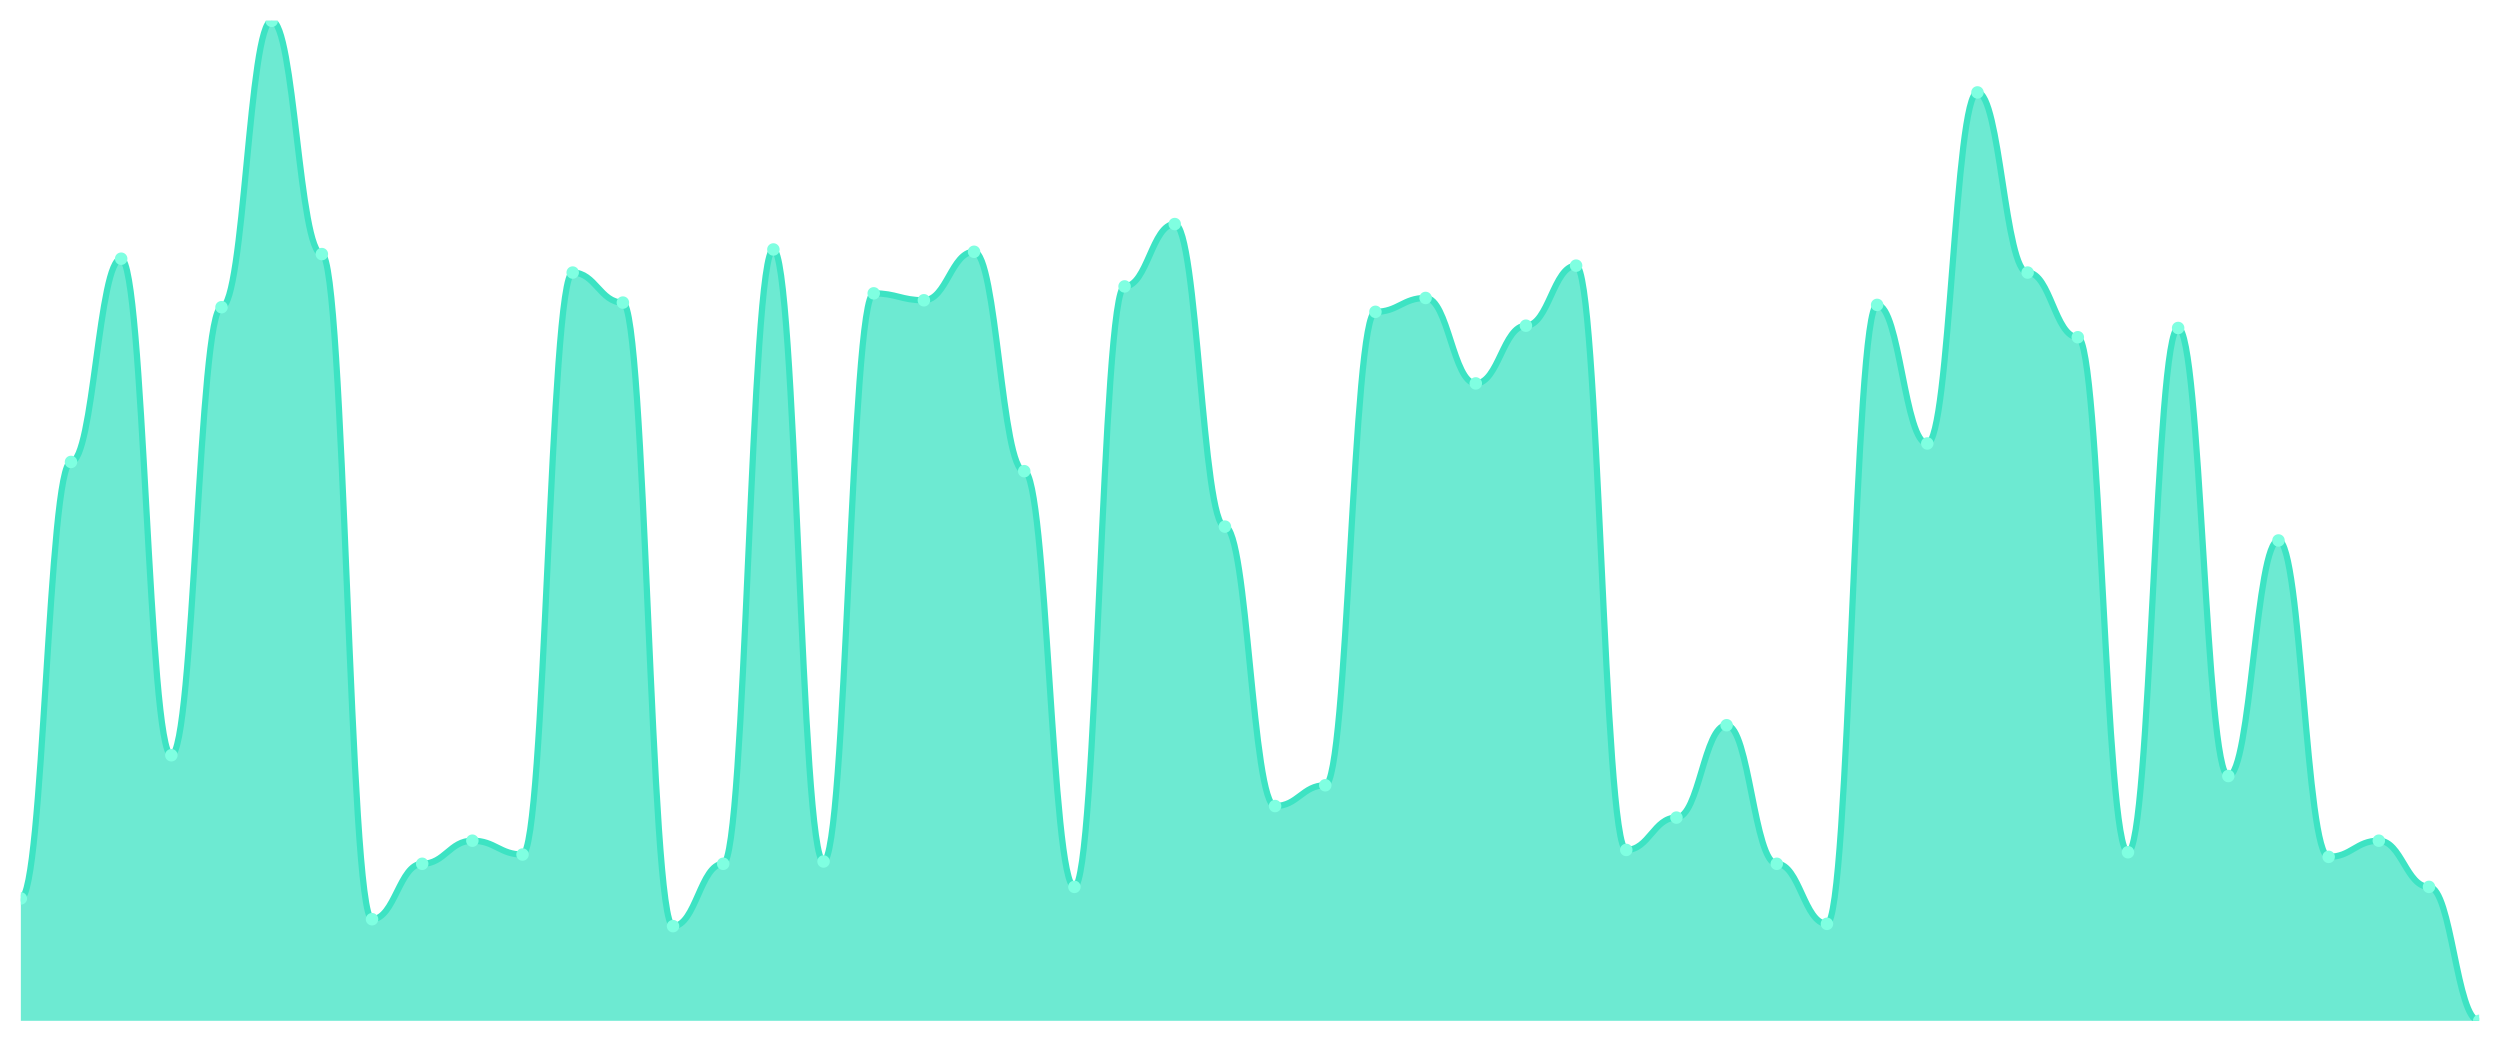
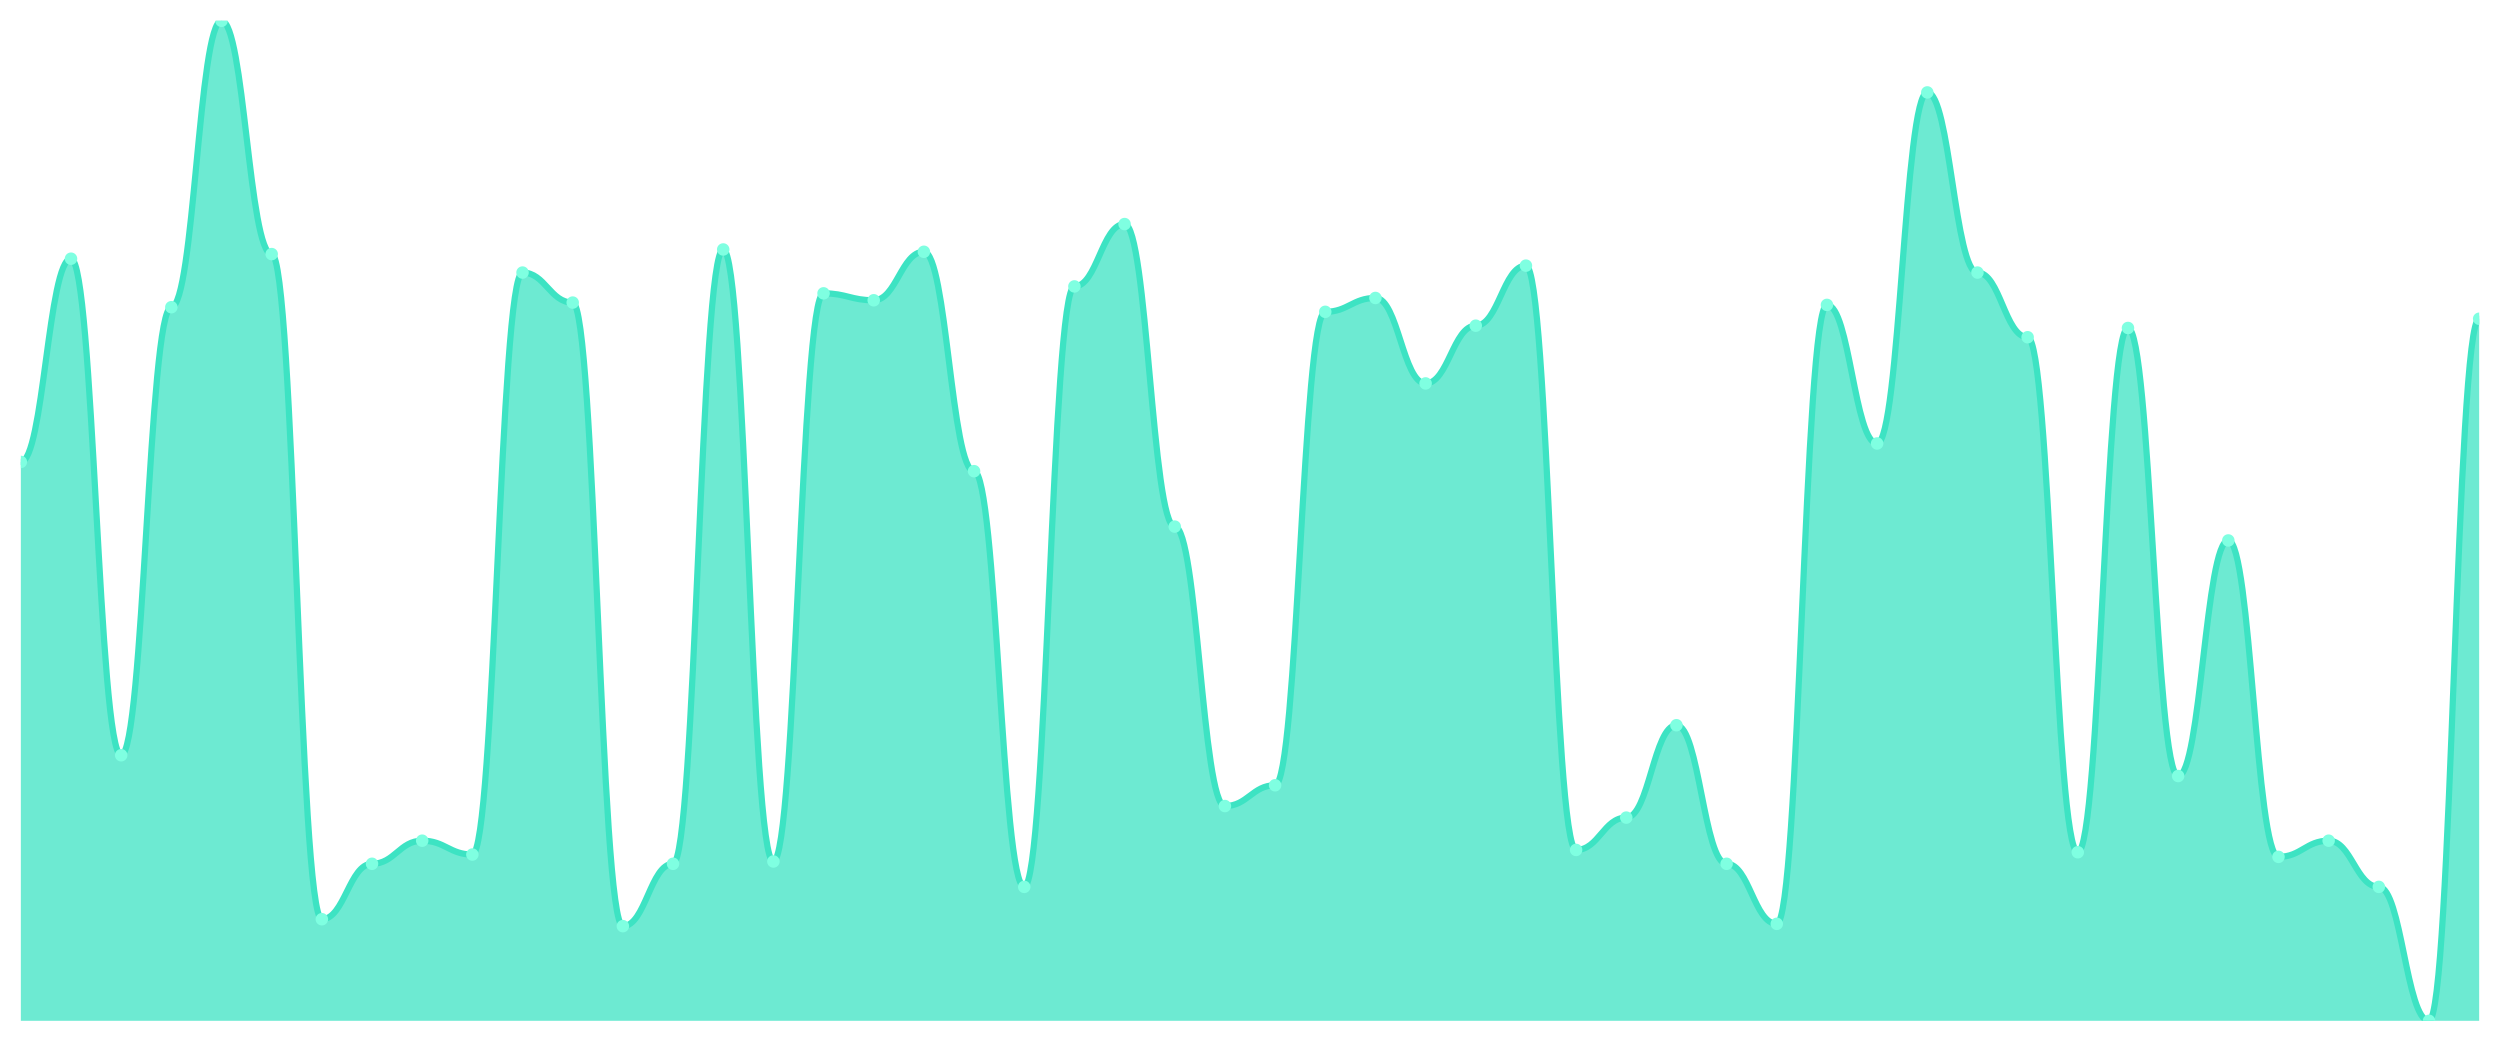
<svg xmlns="http://www.w3.org/2000/svg" viewBox="0 0 1200 500" width="1200" height="500">
  <defs>
    <clipPath id="c">
      <rect x="10" y="10" width="1180" height="480" />
    </clipPath>
  </defs>
  <rect width="1200" height="500" fill="none" />
  <g clip-path="url(#c)">
-     <path d="M 10,490 L 10,431.247 C 20.837,431.247 23.245,221.732 34.082,221.732 C 44.918,221.732 47.327,124.18 58.163,124.18 C 69,124.18 71.408,362.517 82.245,362.517 C 93.082,362.517 95.49,147.46 106.327,147.46 C 117.163,147.46 119.571,10 130.408,10 C 141.245,10 143.653,121.963 154.49,121.963 C 165.327,121.963 167.735,441.224 178.571,441.224 C 189.408,441.224 191.816,414.619 202.653,414.619 C 213.49,414.619 215.898,403.533 226.735,403.533 C 237.571,403.533 239.98,410.185 250.816,410.185 C 261.653,410.185 264.061,130.831 274.898,130.831 C 285.735,130.831 288.143,145.242 298.98,145.242 C 309.816,145.242 312.224,444.55 323.061,444.55 C 333.898,444.55 336.306,414.619 347.143,414.619 C 357.98,414.619 360.388,119.746 371.224,119.746 C 382.061,119.746 384.469,413.51 395.306,413.51 C 406.143,413.51 408.551,140.808 419.388,140.808 C 430.224,140.808 432.633,144.134 443.469,144.134 C 454.306,144.134 456.714,120.855 467.551,120.855 C 478.388,120.855 480.796,226.166 491.633,226.166 C 502.469,226.166 504.878,425.704 515.714,425.704 C 526.551,425.704 528.959,137.483 539.796,137.483 C 550.633,137.483 553.041,107.552 563.878,107.552 C 574.714,107.552 577.122,252.771 587.959,252.771 C 598.796,252.771 601.204,386.905 612.041,386.905 C 622.878,386.905 625.286,376.928 636.122,376.928 C 646.959,376.928 649.367,149.677 660.204,149.677 C 671.041,149.677 673.449,143.025 684.286,143.025 C 695.122,143.025 697.531,184.042 708.367,184.042 C 719.204,184.042 721.612,156.328 732.449,156.328 C 743.286,156.328 745.694,127.506 756.531,127.506 C 767.367,127.506 769.776,407.968 780.612,407.968 C 791.449,407.968 793.857,392.448 804.694,392.448 C 815.531,392.448 817.939,348.106 828.776,348.106 C 839.612,348.106 842.02,414.619 852.857,414.619 C 863.694,414.619 866.102,443.441 876.939,443.441 C 887.776,443.441 890.184,146.351 901.02,146.351 C 911.857,146.351 914.265,212.864 925.102,212.864 C 935.939,212.864 938.347,44.365 949.184,44.365 C 960.02,44.365 962.429,130.831 973.265,130.831 C 984.102,130.831 986.51,161.871 997.347,161.871 C 1008.184,161.871 1010.592,409.076 1021.429,409.076 C 1032.265,409.076 1034.673,157.436 1045.51,157.436 C 1056.347,157.436 1058.755,372.494 1069.592,372.494 C 1080.429,372.494 1082.837,259.423 1093.673,259.423 C 1104.51,259.423 1106.918,411.293 1117.755,411.293 C 1128.592,411.293 1131,403.533 1141.837,403.533 C 1152.673,403.533 1155.082,425.704 1165.918,425.704 C 1176.755,425.704 1179.163,490 1190,490 L 1190,490 Z" fill="rgba(61,227,195,0.75)" />
-     <path d="M 10,431.247 C 20.837,431.247 23.245,221.732 34.082,221.732 C 44.918,221.732 47.327,124.18 58.163,124.18 C 69,124.18 71.408,362.517 82.245,362.517 C 93.082,362.517 95.49,147.46 106.327,147.46 C 117.163,147.46 119.571,10 130.408,10 C 141.245,10 143.653,121.963 154.49,121.963 C 165.327,121.963 167.735,441.224 178.571,441.224 C 189.408,441.224 191.816,414.619 202.653,414.619 C 213.49,414.619 215.898,403.533 226.735,403.533 C 237.571,403.533 239.98,410.185 250.816,410.185 C 261.653,410.185 264.061,130.831 274.898,130.831 C 285.735,130.831 288.143,145.242 298.98,145.242 C 309.816,145.242 312.224,444.55 323.061,444.55 C 333.898,444.55 336.306,414.619 347.143,414.619 C 357.98,414.619 360.388,119.746 371.224,119.746 C 382.061,119.746 384.469,413.51 395.306,413.51 C 406.143,413.51 408.551,140.808 419.388,140.808 C 430.224,140.808 432.633,144.134 443.469,144.134 C 454.306,144.134 456.714,120.855 467.551,120.855 C 478.388,120.855 480.796,226.166 491.633,226.166 C 502.469,226.166 504.878,425.704 515.714,425.704 C 526.551,425.704 528.959,137.483 539.796,137.483 C 550.633,137.483 553.041,107.552 563.878,107.552 C 574.714,107.552 577.122,252.771 587.959,252.771 C 598.796,252.771 601.204,386.905 612.041,386.905 C 622.878,386.905 625.286,376.928 636.122,376.928 C 646.959,376.928 649.367,149.677 660.204,149.677 C 671.041,149.677 673.449,143.025 684.286,143.025 C 695.122,143.025 697.531,184.042 708.367,184.042 C 719.204,184.042 721.612,156.328 732.449,156.328 C 743.286,156.328 745.694,127.506 756.531,127.506 C 767.367,127.506 769.776,407.968 780.612,407.968 C 791.449,407.968 793.857,392.448 804.694,392.448 C 815.531,392.448 817.939,348.106 828.776,348.106 C 839.612,348.106 842.02,414.619 852.857,414.619 C 863.694,414.619 866.102,443.441 876.939,443.441 C 887.776,443.441 890.184,146.351 901.02,146.351 C 911.857,146.351 914.265,212.864 925.102,212.864 C 935.939,212.864 938.347,44.365 949.184,44.365 C 960.02,44.365 962.429,130.831 973.265,130.831 C 984.102,130.831 986.51,161.871 997.347,161.871 C 1008.184,161.871 1010.592,409.076 1021.429,409.076 C 1032.265,409.076 1034.673,157.436 1045.51,157.436 C 1056.347,157.436 1058.755,372.494 1069.592,372.494 C 1080.429,372.494 1082.837,259.423 1093.673,259.423 C 1104.51,259.423 1106.918,411.293 1117.755,411.293 C 1128.592,411.293 1131,403.533 1141.837,403.533 C 1152.673,403.533 1155.082,425.704 1165.918,425.704 C 1176.755,425.704 1179.163,490 1190,490" fill="none" stroke="#3de3c3" stroke-width="3" stroke-linecap="round" stroke-linejoin="round" />
-     <circle cx="10" cy="431.247" r="3" fill="#7fffe1" />
-     <circle cx="34.082" cy="221.732" r="3" fill="#7fffe1" />
-     <circle cx="58.163" cy="124.18" r="3" fill="#7fffe1" />
-     <circle cx="82.245" cy="362.517" r="3" fill="#7fffe1" />
-     <circle cx="106.327" cy="147.46" r="3" fill="#7fffe1" />
-     <circle cx="130.408" cy="10" r="3" fill="#7fffe1" />
-     <circle cx="154.49" cy="121.963" r="3" fill="#7fffe1" />
-     <circle cx="178.571" cy="441.224" r="3" fill="#7fffe1" />
-     <circle cx="202.653" cy="414.619" r="3" fill="#7fffe1" />
-     <circle cx="226.735" cy="403.533" r="3" fill="#7fffe1" />
-     <circle cx="250.816" cy="410.185" r="3" fill="#7fffe1" />
-     <circle cx="274.898" cy="130.831" r="3" fill="#7fffe1" />
-     <circle cx="298.98" cy="145.242" r="3" fill="#7fffe1" />
-     <circle cx="323.061" cy="444.55" r="3" fill="#7fffe1" />
-     <circle cx="347.143" cy="414.619" r="3" fill="#7fffe1" />
-     <circle cx="371.224" cy="119.746" r="3" fill="#7fffe1" />
-     <circle cx="395.306" cy="413.51" r="3" fill="#7fffe1" />
-     <circle cx="419.388" cy="140.808" r="3" fill="#7fffe1" />
-     <circle cx="443.469" cy="144.134" r="3" fill="#7fffe1" />
-     <circle cx="467.551" cy="120.855" r="3" fill="#7fffe1" />
-     <circle cx="491.633" cy="226.166" r="3" fill="#7fffe1" />
-     <circle cx="515.714" cy="425.704" r="3" fill="#7fffe1" />
-     <circle cx="539.796" cy="137.483" r="3" fill="#7fffe1" />
-     <circle cx="563.878" cy="107.552" r="3" fill="#7fffe1" />
-     <circle cx="587.959" cy="252.771" r="3" fill="#7fffe1" />
-     <circle cx="612.041" cy="386.905" r="3" fill="#7fffe1" />
-     <circle cx="636.122" cy="376.928" r="3" fill="#7fffe1" />
-     <circle cx="660.204" cy="149.677" r="3" fill="#7fffe1" />
-     <circle cx="684.286" cy="143.025" r="3" fill="#7fffe1" />
-     <circle cx="708.367" cy="184.042" r="3" fill="#7fffe1" />
-     <circle cx="732.449" cy="156.328" r="3" fill="#7fffe1" />
-     <circle cx="756.531" cy="127.506" r="3" fill="#7fffe1" />
-     <circle cx="780.612" cy="407.968" r="3" fill="#7fffe1" />
-     <circle cx="804.694" cy="392.448" r="3" fill="#7fffe1" />
-     <circle cx="828.776" cy="348.106" r="3" fill="#7fffe1" />
-     <circle cx="852.857" cy="414.619" r="3" fill="#7fffe1" />
-     <circle cx="876.939" cy="443.441" r="3" fill="#7fffe1" />
-     <circle cx="901.02" cy="146.351" r="3" fill="#7fffe1" />
-     <circle cx="925.102" cy="212.864" r="3" fill="#7fffe1" />
-     <circle cx="949.184" cy="44.365" r="3" fill="#7fffe1" />
-     <circle cx="973.265" cy="130.831" r="3" fill="#7fffe1" />
-     <circle cx="997.347" cy="161.871" r="3" fill="#7fffe1" />
-     <circle cx="1021.429" cy="409.076" r="3" fill="#7fffe1" />
-     <circle cx="1045.51" cy="157.436" r="3" fill="#7fffe1" />
-     <circle cx="1069.592" cy="372.494" r="3" fill="#7fffe1" />
-     <circle cx="1093.673" cy="259.423" r="3" fill="#7fffe1" />
-     <circle cx="1117.755" cy="411.293" r="3" fill="#7fffe1" />
-     <circle cx="1141.837" cy="403.533" r="3" fill="#7fffe1" />
-     <circle cx="1165.918" cy="425.704" r="3" fill="#7fffe1" />
-     <circle cx="1190" cy="490" r="3" fill="#7fffe1" />
+     <path d="M 10,490 L 10,221.732 C 20.837,221.732 23.245,124.18 34.082,124.18 C 44.918,124.18 47.327,362.517 58.163,362.517 C 69,362.517 71.408,147.46 82.245,147.46 C 93.082,147.46 95.49,10 106.327,10 C 117.163,10 119.571,121.963 130.408,121.963 C 141.245,121.963 143.653,441.224 154.49,441.224 C 165.327,441.224 167.735,414.619 178.571,414.619 C 189.408,414.619 191.816,403.533 202.653,403.533 C 213.49,403.533 215.898,410.185 226.735,410.185 C 237.571,410.185 239.98,130.831 250.816,130.831 C 261.653,130.831 264.061,145.242 274.898,145.242 C 285.735,145.242 288.143,444.55 298.98,444.55 C 309.816,444.55 312.224,414.619 323.061,414.619 C 333.898,414.619 336.306,119.746 347.143,119.746 C 357.98,119.746 360.388,413.51 371.224,413.51 C 382.061,413.51 384.469,140.808 395.306,140.808 C 406.143,140.808 408.551,144.134 419.388,144.134 C 430.224,144.134 432.633,120.855 443.469,120.855 C 454.306,120.855 456.714,226.166 467.551,226.166 C 478.388,226.166 480.796,425.704 491.633,425.704 C 502.469,425.704 504.878,137.483 515.714,137.483 C 526.551,137.483 528.959,107.552 539.796,107.552 C 550.633,107.552 553.041,252.771 563.878,252.771 C 574.714,252.771 577.122,386.905 587.959,386.905 C 598.796,386.905 601.204,376.928 612.041,376.928 C 622.878,376.928 625.286,149.677 636.122,149.677 C 646.959,149.677 649.367,143.025 660.204,143.025 C 671.041,143.025 673.449,184.042 684.286,184.042 C 695.122,184.042 697.531,156.328 708.367,156.328 C 719.204,156.328 721.612,127.506 732.449,127.506 C 743.286,127.506 745.694,407.968 756.531,407.968 C 767.367,407.968 769.776,392.448 780.612,392.448 C 791.449,392.448 793.857,348.106 804.694,348.106 C 815.531,348.106 817.939,414.619 828.776,414.619 C 839.612,414.619 842.02,443.441 852.857,443.441 C 863.694,443.441 866.102,146.351 876.939,146.351 C 887.776,146.351 890.184,212.864 901.02,212.864 C 911.857,212.864 914.265,44.365 925.102,44.365 C 935.939,44.365 938.347,130.831 949.184,130.831 C 960.02,130.831 962.429,161.871 973.265,161.871 C 984.102,161.871 986.51,409.076 997.347,409.076 C 1008.184,409.076 1010.592,157.436 1021.429,157.436 C 1032.265,157.436 1034.673,372.494 1045.51,372.494 C 1056.347,372.494 1058.755,259.423 1069.592,259.423 C 1080.429,259.423 1082.837,411.293 1093.673,411.293 C 1104.51,411.293 1106.918,403.533 1117.755,403.533 C 1128.592,403.533 1131,425.704 1141.837,425.704 C 1152.673,425.704 1155.082,490 1165.918,490 C 1176.755,490 1179.163,153.002 1190,153.002 L 1190,490 Z" fill="rgba(61,227,195,0.75)" />
+     <path d="M 10,221.732 C 20.837,221.732 23.245,124.18 34.082,124.18 C 44.918,124.18 47.327,362.517 58.163,362.517 C 69,362.517 71.408,147.46 82.245,147.46 C 93.082,147.46 95.49,10 106.327,10 C 117.163,10 119.571,121.963 130.408,121.963 C 141.245,121.963 143.653,441.224 154.49,441.224 C 165.327,441.224 167.735,414.619 178.571,414.619 C 189.408,414.619 191.816,403.533 202.653,403.533 C 213.49,403.533 215.898,410.185 226.735,410.185 C 237.571,410.185 239.98,130.831 250.816,130.831 C 261.653,130.831 264.061,145.242 274.898,145.242 C 285.735,145.242 288.143,444.55 298.98,444.55 C 309.816,444.55 312.224,414.619 323.061,414.619 C 333.898,414.619 336.306,119.746 347.143,119.746 C 357.98,119.746 360.388,413.51 371.224,413.51 C 382.061,413.51 384.469,140.808 395.306,140.808 C 406.143,140.808 408.551,144.134 419.388,144.134 C 430.224,144.134 432.633,120.855 443.469,120.855 C 454.306,120.855 456.714,226.166 467.551,226.166 C 478.388,226.166 480.796,425.704 491.633,425.704 C 502.469,425.704 504.878,137.483 515.714,137.483 C 526.551,137.483 528.959,107.552 539.796,107.552 C 550.633,107.552 553.041,252.771 563.878,252.771 C 574.714,252.771 577.122,386.905 587.959,386.905 C 598.796,386.905 601.204,376.928 612.041,376.928 C 622.878,376.928 625.286,149.677 636.122,149.677 C 646.959,149.677 649.367,143.025 660.204,143.025 C 671.041,143.025 673.449,184.042 684.286,184.042 C 695.122,184.042 697.531,156.328 708.367,156.328 C 719.204,156.328 721.612,127.506 732.449,127.506 C 743.286,127.506 745.694,407.968 756.531,407.968 C 767.367,407.968 769.776,392.448 780.612,392.448 C 791.449,392.448 793.857,348.106 804.694,348.106 C 815.531,348.106 817.939,414.619 828.776,414.619 C 839.612,414.619 842.02,443.441 852.857,443.441 C 863.694,443.441 866.102,146.351 876.939,146.351 C 887.776,146.351 890.184,212.864 901.02,212.864 C 911.857,212.864 914.265,44.365 925.102,44.365 C 935.939,44.365 938.347,130.831 949.184,130.831 C 960.02,130.831 962.429,161.871 973.265,161.871 C 984.102,161.871 986.51,409.076 997.347,409.076 C 1008.184,409.076 1010.592,157.436 1021.429,157.436 C 1032.265,157.436 1034.673,372.494 1045.51,372.494 C 1056.347,372.494 1058.755,259.423 1069.592,259.423 C 1080.429,259.423 1082.837,411.293 1093.673,411.293 C 1104.51,411.293 1106.918,403.533 1117.755,403.533 C 1128.592,403.533 1131,425.704 1141.837,425.704 C 1152.673,425.704 1155.082,490 1165.918,490 C 1176.755,490 1179.163,153.002 1190,153.002" fill="none" stroke="#3de3c3" stroke-width="3" stroke-linecap="round" stroke-linejoin="round" />
+     <circle cx="10" cy="221.732" r="3" fill="#7fffe1" />
+     <circle cx="34.082" cy="124.18" r="3" fill="#7fffe1" />
+     <circle cx="58.163" cy="362.517" r="3" fill="#7fffe1" />
+     <circle cx="82.245" cy="147.46" r="3" fill="#7fffe1" />
+     <circle cx="106.327" cy="10" r="3" fill="#7fffe1" />
+     <circle cx="130.408" cy="121.963" r="3" fill="#7fffe1" />
+     <circle cx="154.49" cy="441.224" r="3" fill="#7fffe1" />
+     <circle cx="178.571" cy="414.619" r="3" fill="#7fffe1" />
+     <circle cx="202.653" cy="403.533" r="3" fill="#7fffe1" />
+     <circle cx="226.735" cy="410.185" r="3" fill="#7fffe1" />
+     <circle cx="250.816" cy="130.831" r="3" fill="#7fffe1" />
+     <circle cx="274.898" cy="145.242" r="3" fill="#7fffe1" />
+     <circle cx="298.98" cy="444.55" r="3" fill="#7fffe1" />
+     <circle cx="323.061" cy="414.619" r="3" fill="#7fffe1" />
+     <circle cx="347.143" cy="119.746" r="3" fill="#7fffe1" />
+     <circle cx="371.224" cy="413.51" r="3" fill="#7fffe1" />
+     <circle cx="395.306" cy="140.808" r="3" fill="#7fffe1" />
+     <circle cx="419.388" cy="144.134" r="3" fill="#7fffe1" />
+     <circle cx="443.469" cy="120.855" r="3" fill="#7fffe1" />
+     <circle cx="467.551" cy="226.166" r="3" fill="#7fffe1" />
+     <circle cx="491.633" cy="425.704" r="3" fill="#7fffe1" />
+     <circle cx="515.714" cy="137.483" r="3" fill="#7fffe1" />
+     <circle cx="539.796" cy="107.552" r="3" fill="#7fffe1" />
+     <circle cx="563.878" cy="252.771" r="3" fill="#7fffe1" />
+     <circle cx="587.959" cy="386.905" r="3" fill="#7fffe1" />
+     <circle cx="612.041" cy="376.928" r="3" fill="#7fffe1" />
+     <circle cx="636.122" cy="149.677" r="3" fill="#7fffe1" />
+     <circle cx="660.204" cy="143.025" r="3" fill="#7fffe1" />
+     <circle cx="684.286" cy="184.042" r="3" fill="#7fffe1" />
+     <circle cx="708.367" cy="156.328" r="3" fill="#7fffe1" />
+     <circle cx="732.449" cy="127.506" r="3" fill="#7fffe1" />
+     <circle cx="756.531" cy="407.968" r="3" fill="#7fffe1" />
+     <circle cx="780.612" cy="392.448" r="3" fill="#7fffe1" />
+     <circle cx="804.694" cy="348.106" r="3" fill="#7fffe1" />
+     <circle cx="828.776" cy="414.619" r="3" fill="#7fffe1" />
+     <circle cx="852.857" cy="443.441" r="3" fill="#7fffe1" />
+     <circle cx="876.939" cy="146.351" r="3" fill="#7fffe1" />
+     <circle cx="901.02" cy="212.864" r="3" fill="#7fffe1" />
+     <circle cx="925.102" cy="44.365" r="3" fill="#7fffe1" />
+     <circle cx="949.184" cy="130.831" r="3" fill="#7fffe1" />
+     <circle cx="973.265" cy="161.871" r="3" fill="#7fffe1" />
+     <circle cx="997.347" cy="409.076" r="3" fill="#7fffe1" />
+     <circle cx="1021.429" cy="157.436" r="3" fill="#7fffe1" />
+     <circle cx="1045.51" cy="372.494" r="3" fill="#7fffe1" />
+     <circle cx="1069.592" cy="259.423" r="3" fill="#7fffe1" />
+     <circle cx="1093.673" cy="411.293" r="3" fill="#7fffe1" />
+     <circle cx="1117.755" cy="403.533" r="3" fill="#7fffe1" />
+     <circle cx="1141.837" cy="425.704" r="3" fill="#7fffe1" />
+     <circle cx="1165.918" cy="490" r="3" fill="#7fffe1" />
+     <circle cx="1190" cy="153.002" r="3" fill="#7fffe1" />
  </g>
</svg>
